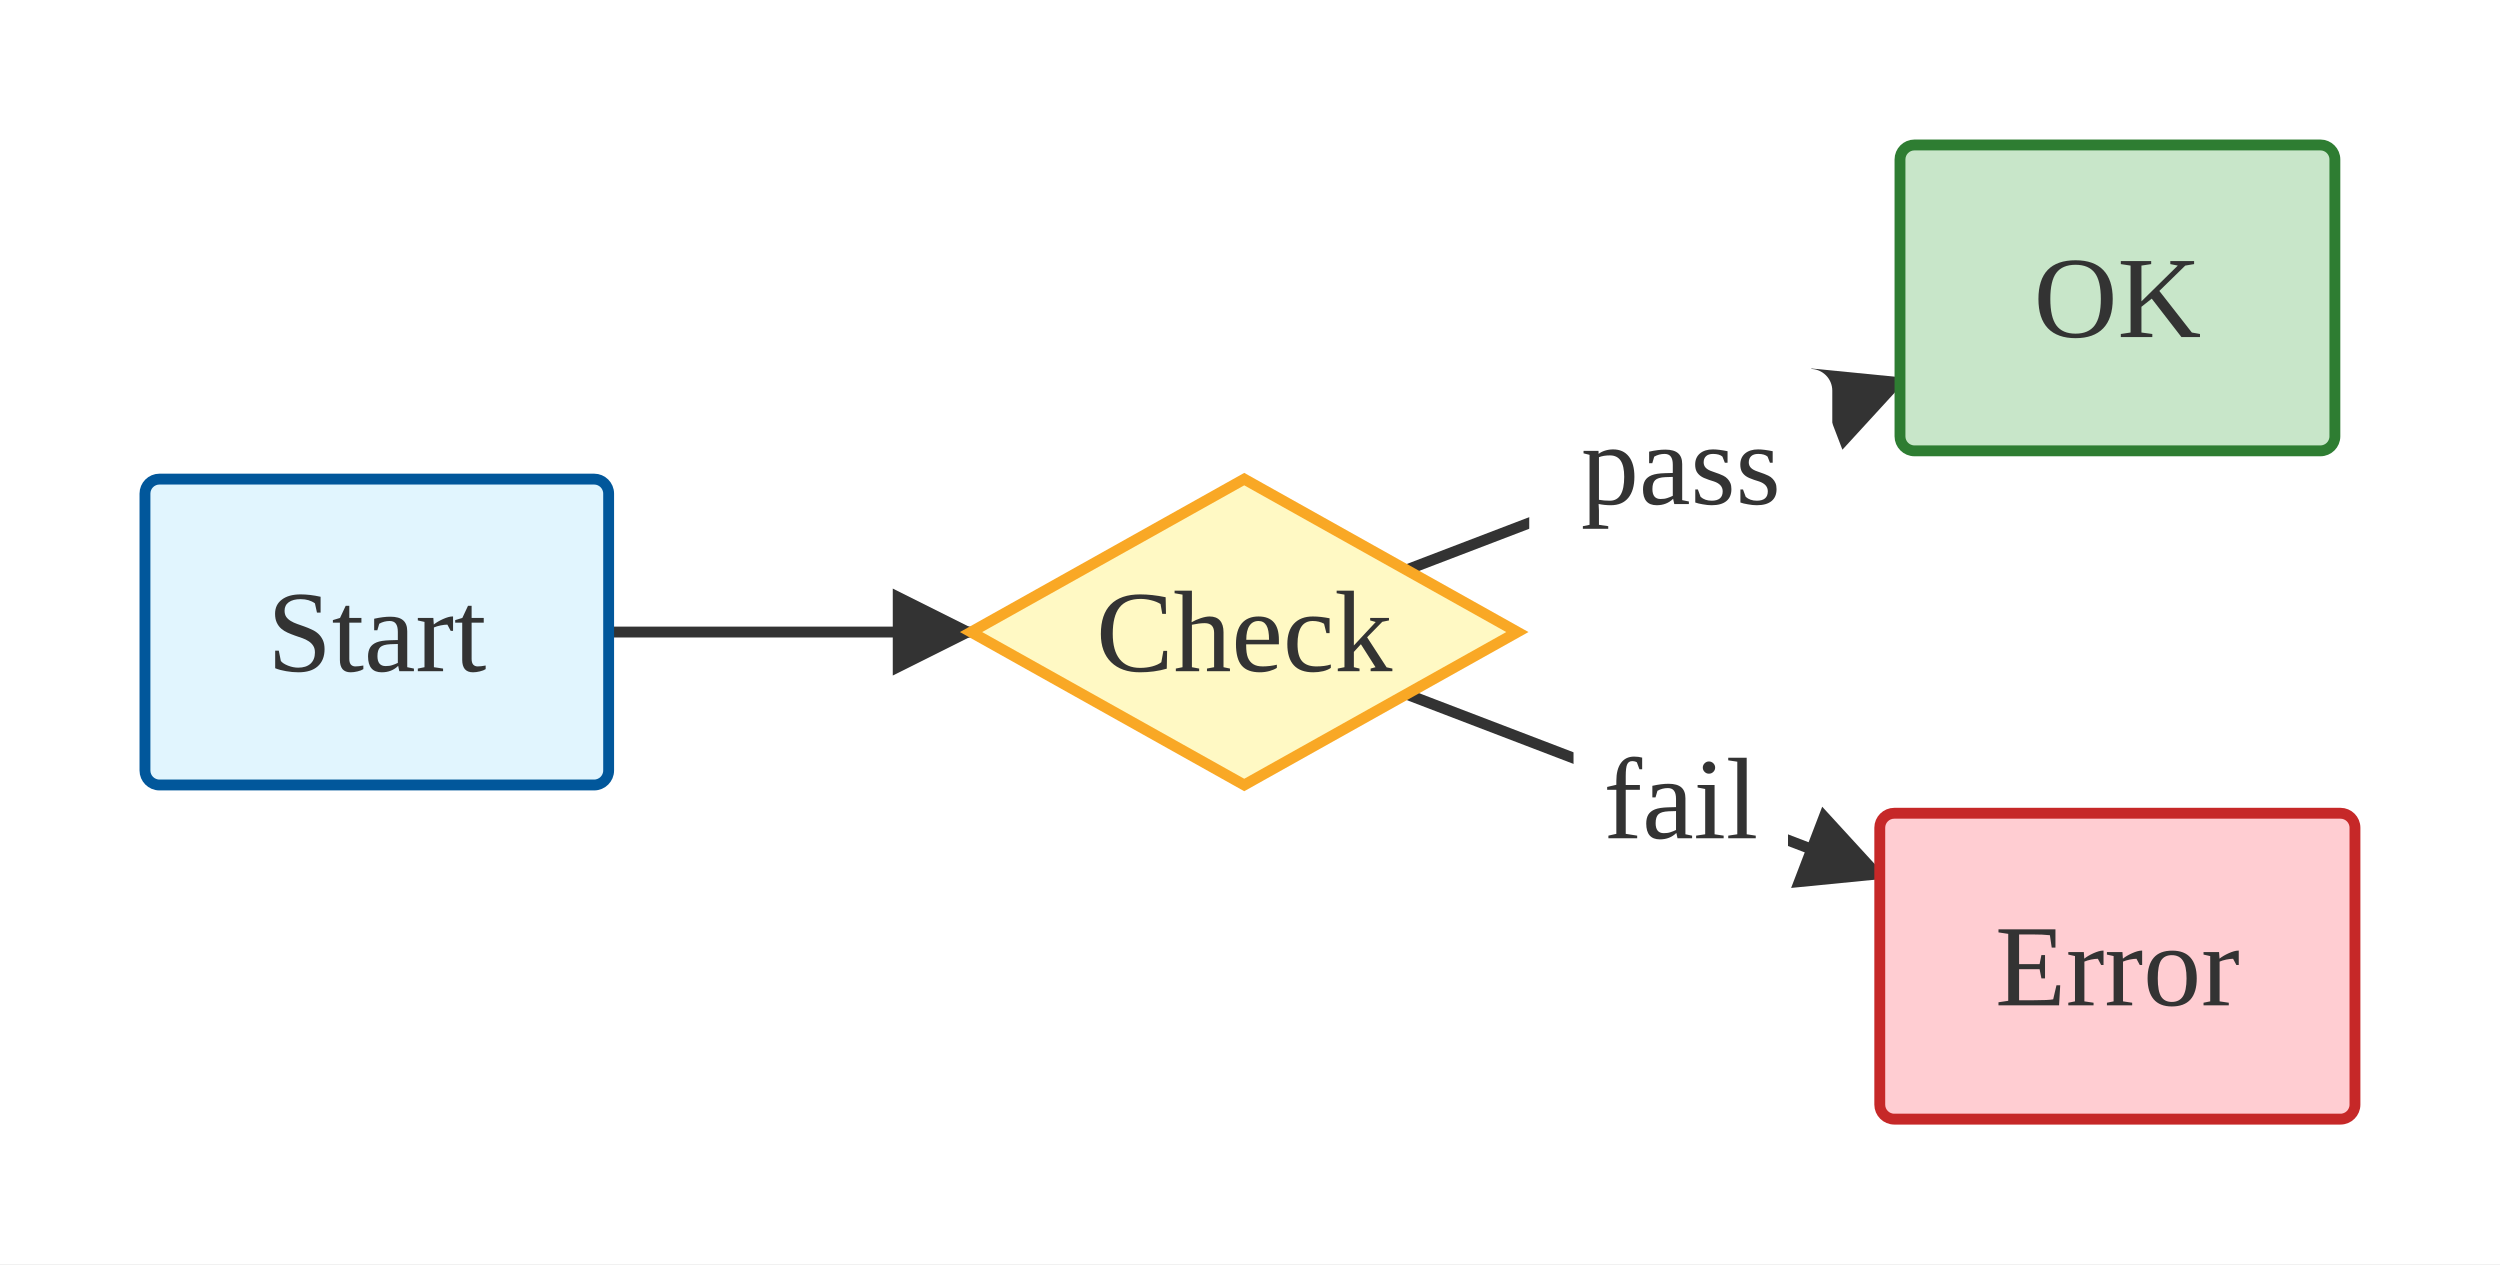
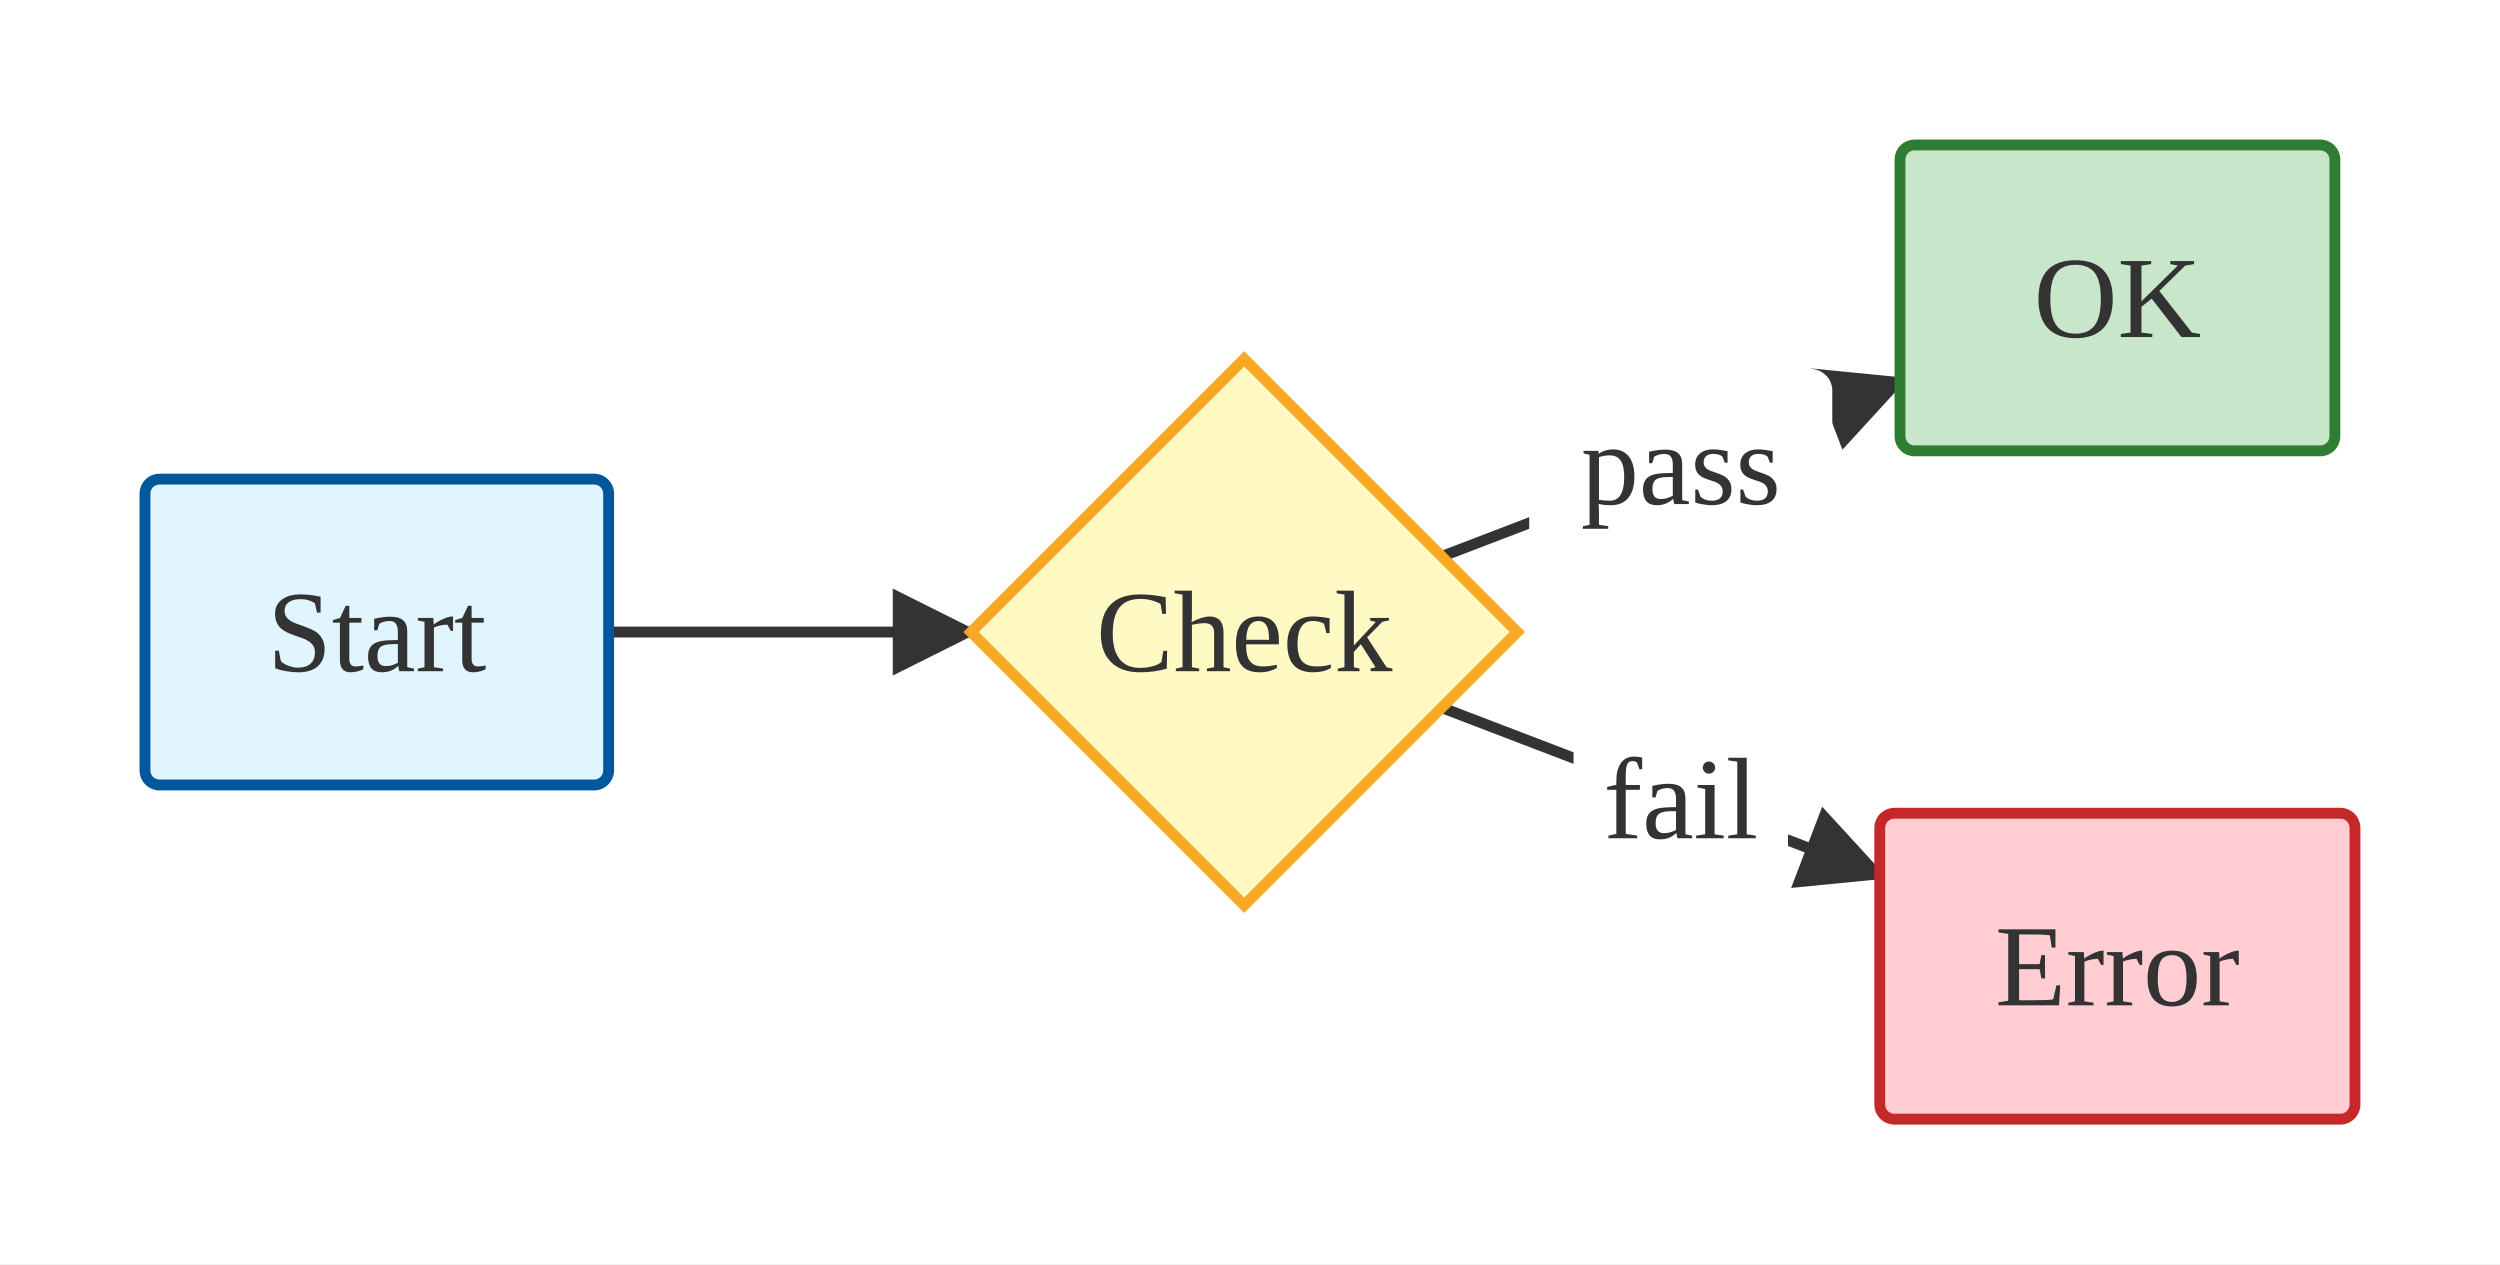
<svg xmlns="http://www.w3.org/2000/svg" viewBox="0 0 344.91 174.40">
  <defs>
    <marker id="arrow-arrow-solid" viewBox="0 0 10 10" refX="9.00" refY="5.00" markerWidth="8.00" markerHeight="8.00" orient="auto">
      <polygon points="0,0 10,5 0,10" style="fill:#333" />
    </marker>
  </defs>
  <rect x="0.00" y="0.00" width="344.91" height="174.40" style="fill:#fff;stroke:none" />
  <line x1="83.97" y1="87.20" x2="133.97" y2="87.20" style="stroke:#333;stroke-width:1.5;fill:none" marker-end="url(#arrow-arrow-solid)" />
-   <line x1="194.04" y1="78.63" x2="262.13" y2="52.58" style="stroke:#333;stroke-width:1.5;fill:none" marker-end="url(#arrow-arrow-solid)" />
+   <line x1="198.91" y1="76.77" x2="262.13" y2="52.58" style="stroke:#333;stroke-width:1.5;fill:none" marker-end="url(#arrow-arrow-solid)" />
  <rect x="210.98" y="50.90" width="41.81" height="26.50" rx="3.00" ry="3.00" style="fill:#fff;stroke:none" />
  <text x="231.89" y="64.15" text-anchor="middle" dominant-baseline="central" font-size="16.00" style="fill:#333;font-size:16.00px">pass</text>
-   <line x1="194.04" y1="95.77" x2="259.34" y2="120.76" style="stroke:#333;stroke-width:1.5;fill:none" marker-end="url(#arrow-arrow-solid)" />
+   <line x1="198.91" y1="97.63" x2="259.34" y2="120.76" style="stroke:#333;stroke-width:1.5;fill:none" marker-end="url(#arrow-arrow-solid)" />
  <rect x="217.09" y="97.00" width="29.59" height="26.50" rx="3.00" ry="3.00" style="fill:#fff;stroke:none" />
  <text x="231.89" y="110.25" text-anchor="middle" dominant-baseline="central" font-size="16.00" style="fill:#333;font-size:16.00px">fail</text>
  <rect x="20.00" y="66.10" width="63.97" height="42.20" rx="2.00" ry="2.00" style="fill:#ECECFF;stroke:#9370DB;stroke-width:1.50;fill:#e1f5fe;stroke:#01579b" />
  <text x="51.98" y="87.20" text-anchor="middle" dominant-baseline="central" font-size="16.00" style="fill:#333;font-size:16.00px">Start</text>
-   <polygon points="171.66,66.10 209.34,87.20 171.66,108.30 133.97,87.20" style="fill:#ECECFF;stroke:#9370DB;stroke-width:1.50;fill:#fff9c4;stroke:#f9a825" />
+   <polygon points="171.66,49.51 209.34,87.20 171.66,124.89 133.97,87.20" style="fill:#ECECFF;stroke:#9370DB;stroke-width:1.50;fill:#fff9c4;stroke:#f9a825" />
  <text x="171.66" y="87.20" text-anchor="middle" dominant-baseline="central" font-size="16.00" style="fill:#333;font-size:16.00px">Check</text>
  <rect x="262.13" y="20.00" width="60.00" height="42.20" rx="2.00" ry="2.00" style="fill:#ECECFF;stroke:#9370DB;stroke-width:1.50;fill:#c8e6c9;stroke:#2e7d32" />
  <text x="292.13" y="41.10" text-anchor="middle" dominant-baseline="central" font-size="16.00" style="fill:#333;font-size:16.00px">OK</text>
  <rect x="259.34" y="112.20" width="65.56" height="42.20" rx="2.00" ry="2.00" style="fill:#ECECFF;stroke:#9370DB;stroke-width:1.50;fill:#ffcdd2;stroke:#c62828" />
  <text x="292.13" y="133.30" text-anchor="middle" dominant-baseline="central" font-size="16.00" style="fill:#333;font-size:16.00px">Error</text>
</svg>
